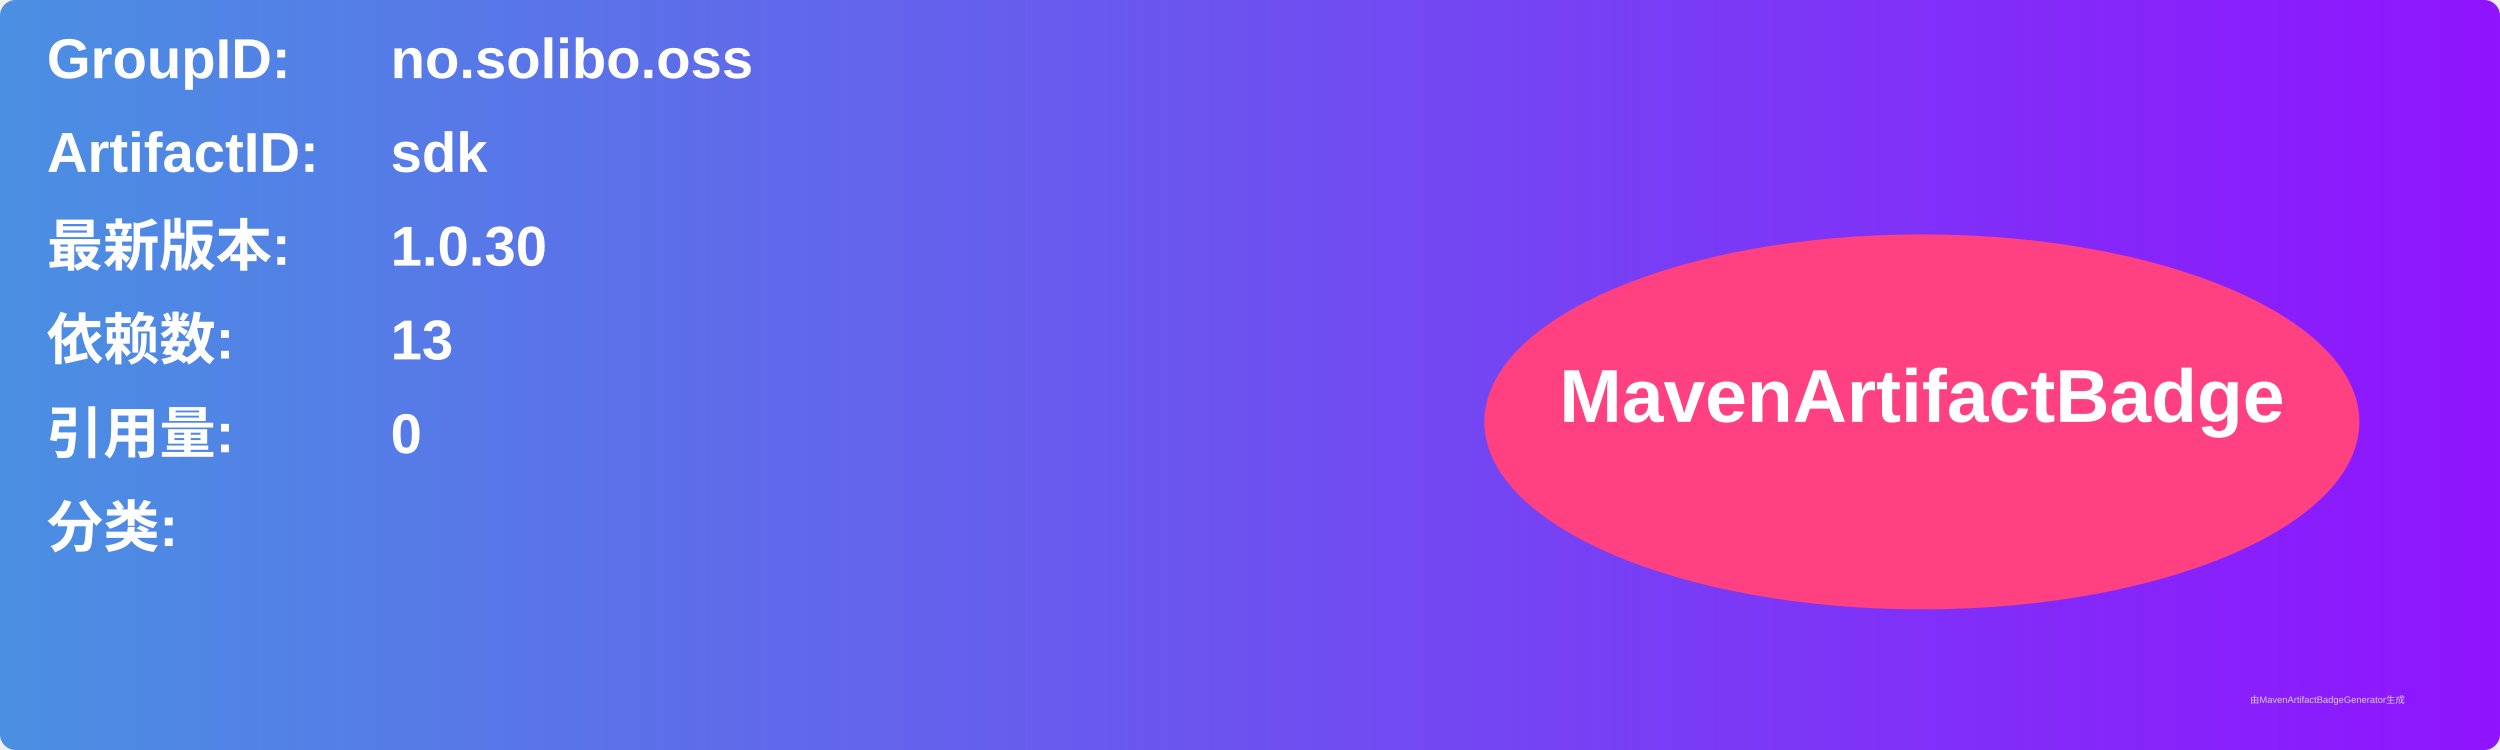
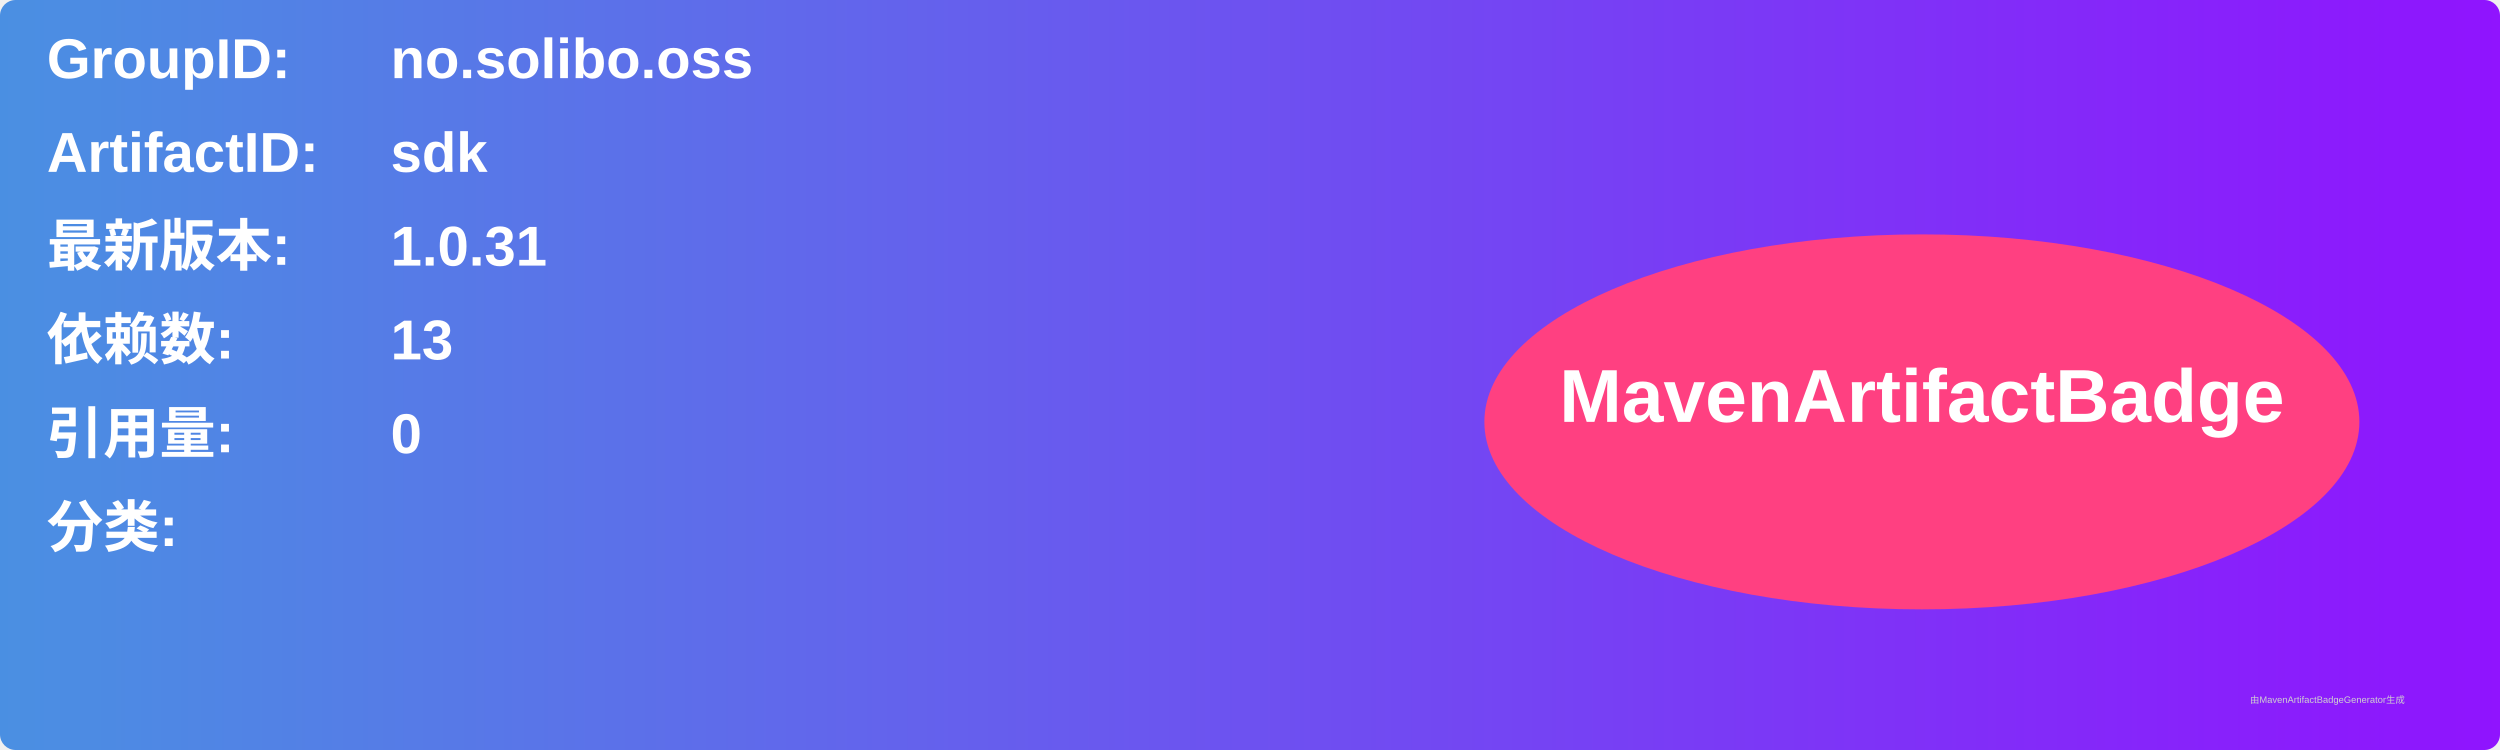
<svg xmlns="http://www.w3.org/2000/svg" width="800" height="240" viewBox="0 0 800 240">
  <linearGradient id="grad" x1="0%" y1="0%" x2="100%" y2="0%">
    <stop offset="0%" stop-color="#4a90e2" />
    <stop offset="100%" stop-color="#9013fe" />
  </linearGradient>
  <rect width="100%" height="100%" rx="5" ry="5" fill="url(#grad)" />
  <g transform="translate(15, 15)">
    <text x="0" y="10" font-family="Arial" font-size="18" fill="white" font-weight="bold" width="260">GroupID:</text>
    <text x="110" y="10" font-family="Arial" font-size="18" fill="white" font-weight="bold" width="460">no.solibo.oss</text>
    <text x="0" y="40" font-family="Arial" font-size="18" fill="white" font-weight="bold" width="260">ArtifactID:</text>
    <text x="110" y="40" font-family="Arial" font-size="18" fill="white" font-weight="bold" width="460">sdk</text>
    <text x="0" y="70" font-family="Arial" font-size="18" fill="white" font-weight="bold">最新版本:</text>
    <text x="110" y="70" font-family="Arial" font-size="18" fill="white" font-weight="bold">
-       <tspan font-weight="bold">1.0.30</tspan>
+       <tspan font-weight="bold">1.0.31</tspan>
    </text>
    <text x="0" y="100" font-family="Arial" font-size="18" fill="white" font-weight="bold">依赖数: </text>
    <text x="110" y="100" font-family="Arial" font-size="18" fill="white">
      <tspan font-weight="bold">13</tspan>
    </text>
    <text x="0" y="130" font-family="Arial" font-size="18" fill="white" font-weight="bold">引用量: </text>
    <text x="110" y="130" font-family="Arial" font-size="18" fill="white">
      <tspan font-weight="bold">0</tspan>
    </text>
    <text x="0" y="160" font-family="Arial" font-size="18" fill="white" font-weight="bold">分类:</text>
    <text x="10" y="190" font-family="Arial" font-size="10" fill="white">
      <tspan font-weight="bold" />
    </text>
    <ellipse cx="600" cy="120" rx="140" ry="60" fill="#ff4081" />
    <text x="600" y="120" text-anchor="middle" font-family="Arial" font-size="24" fill="white" font-weight="bold">MavenArtifactBadge</text>
  </g>
  <text x="720" y="225" font-family="Arial" font-size="3" fill="#d0d0d0">由MavenArtifactBadgeGenerator生成</text>
</svg>
